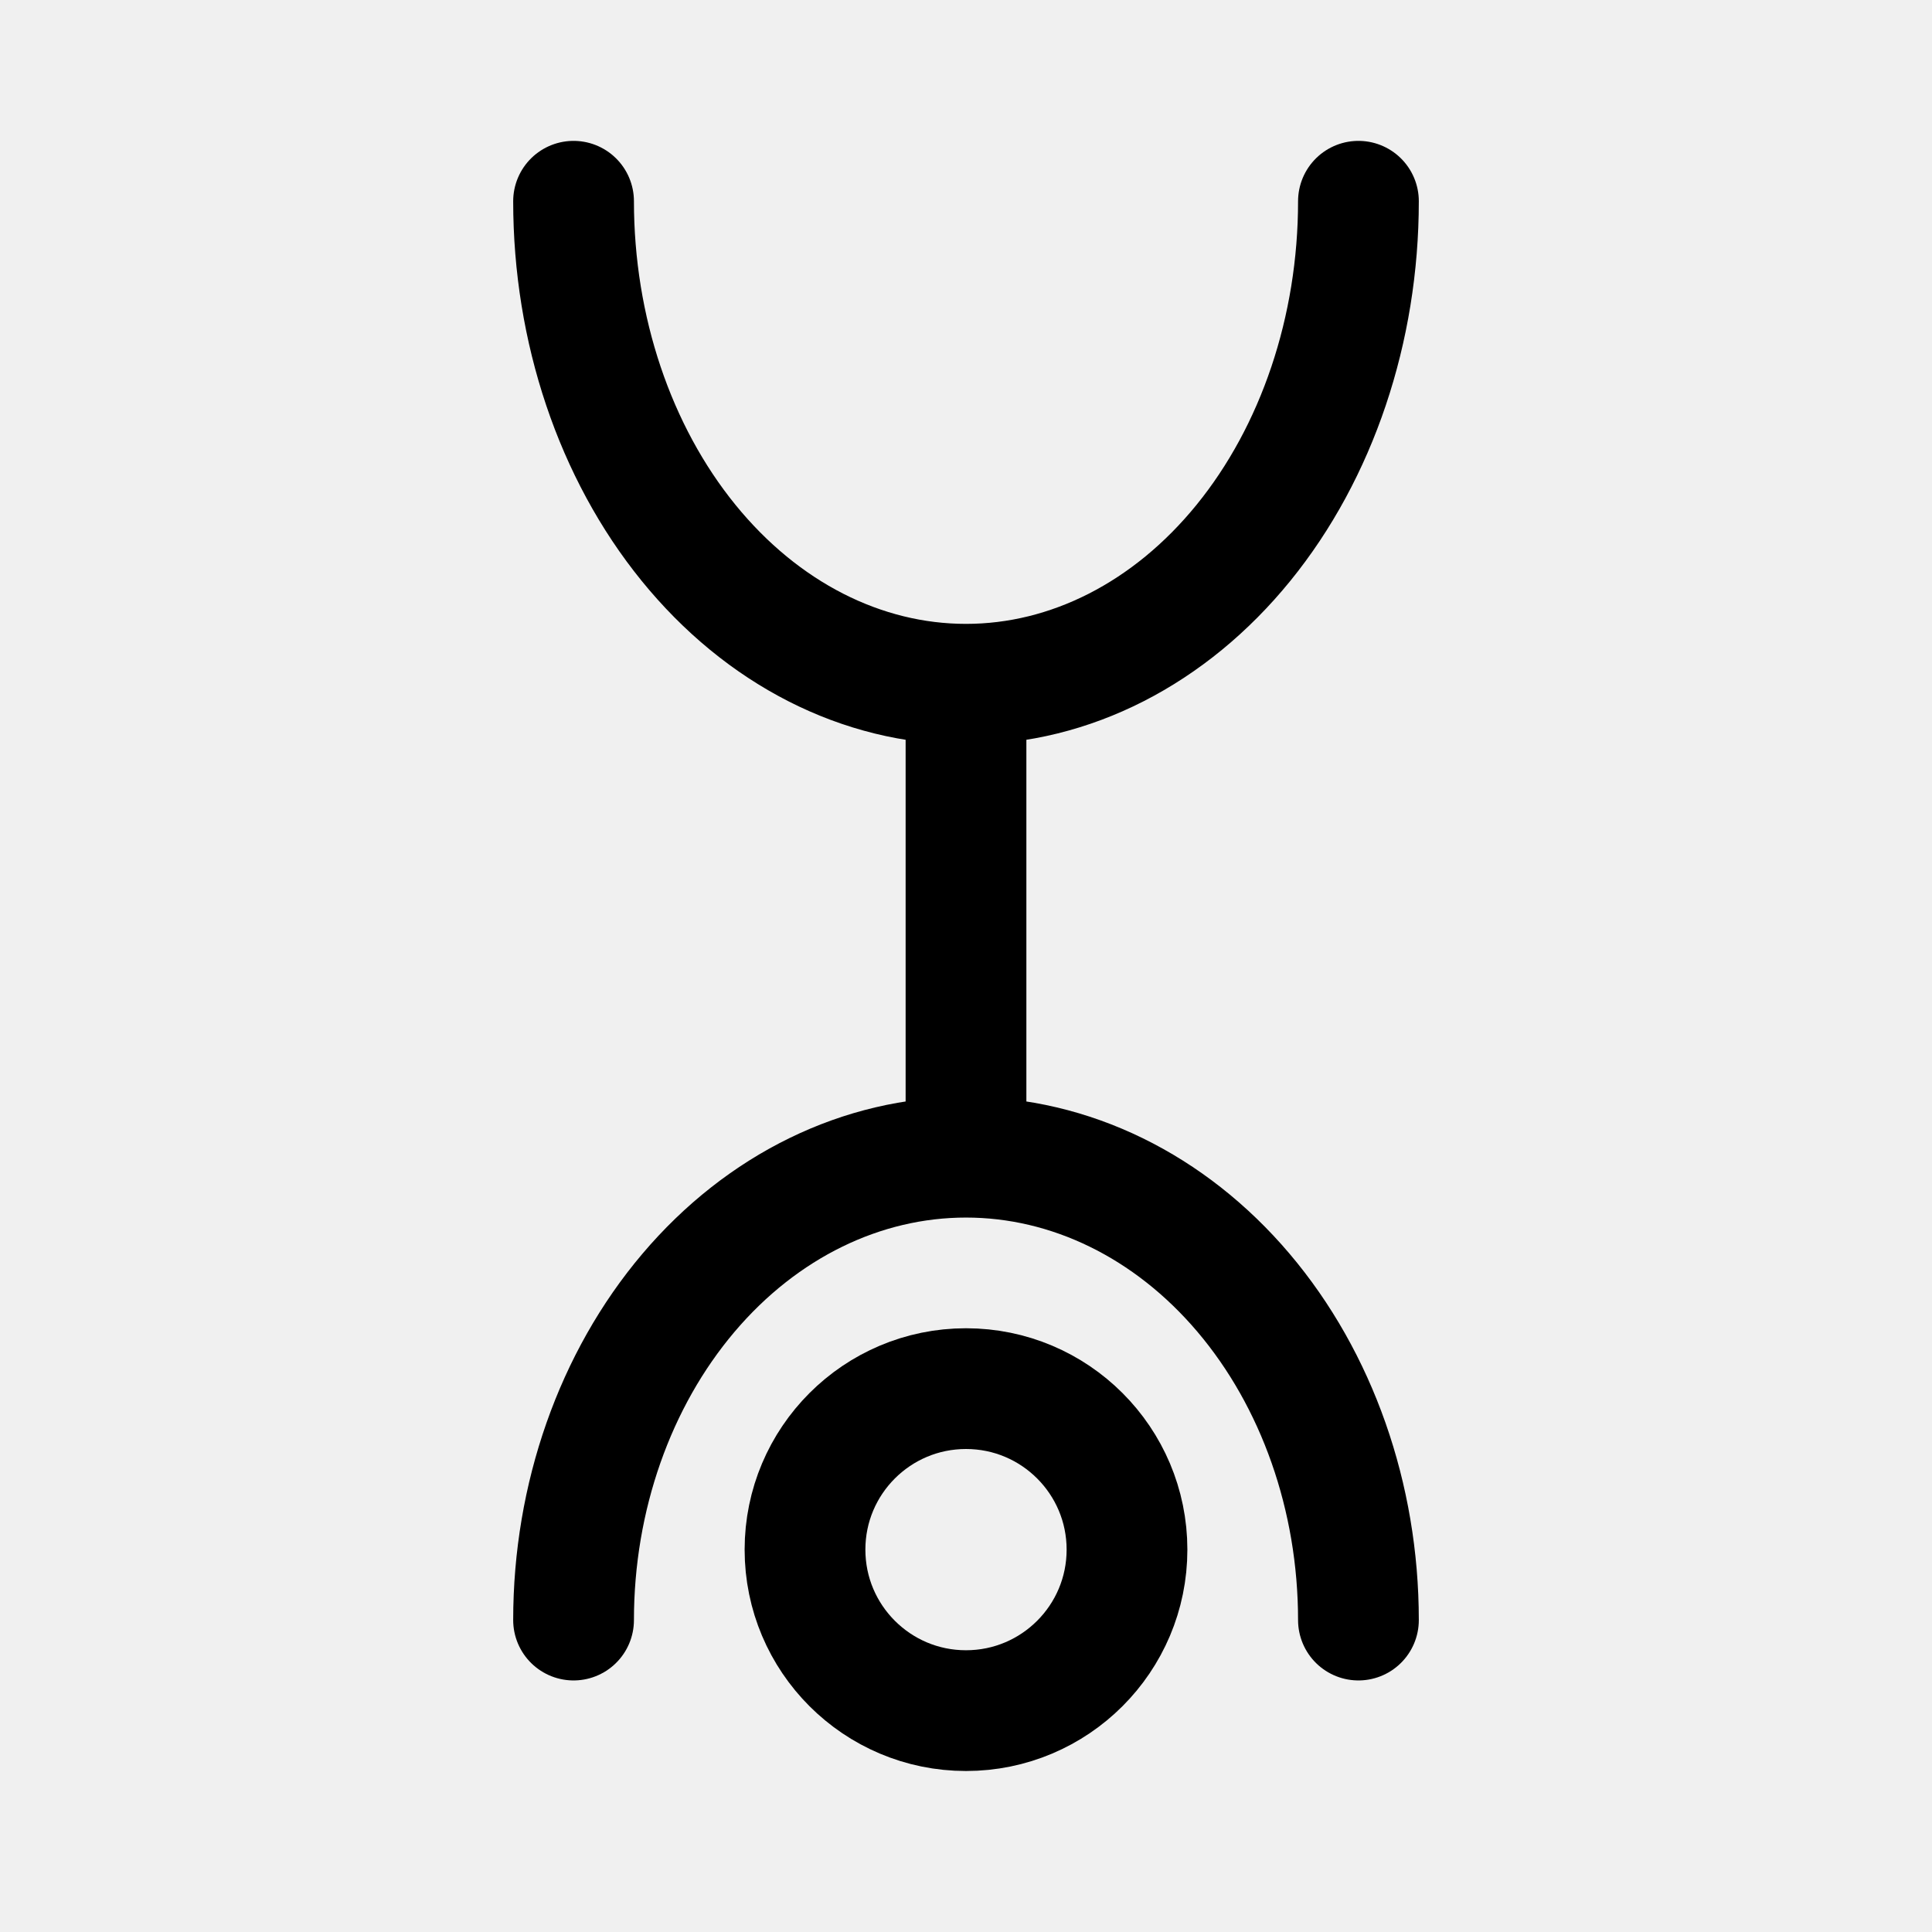
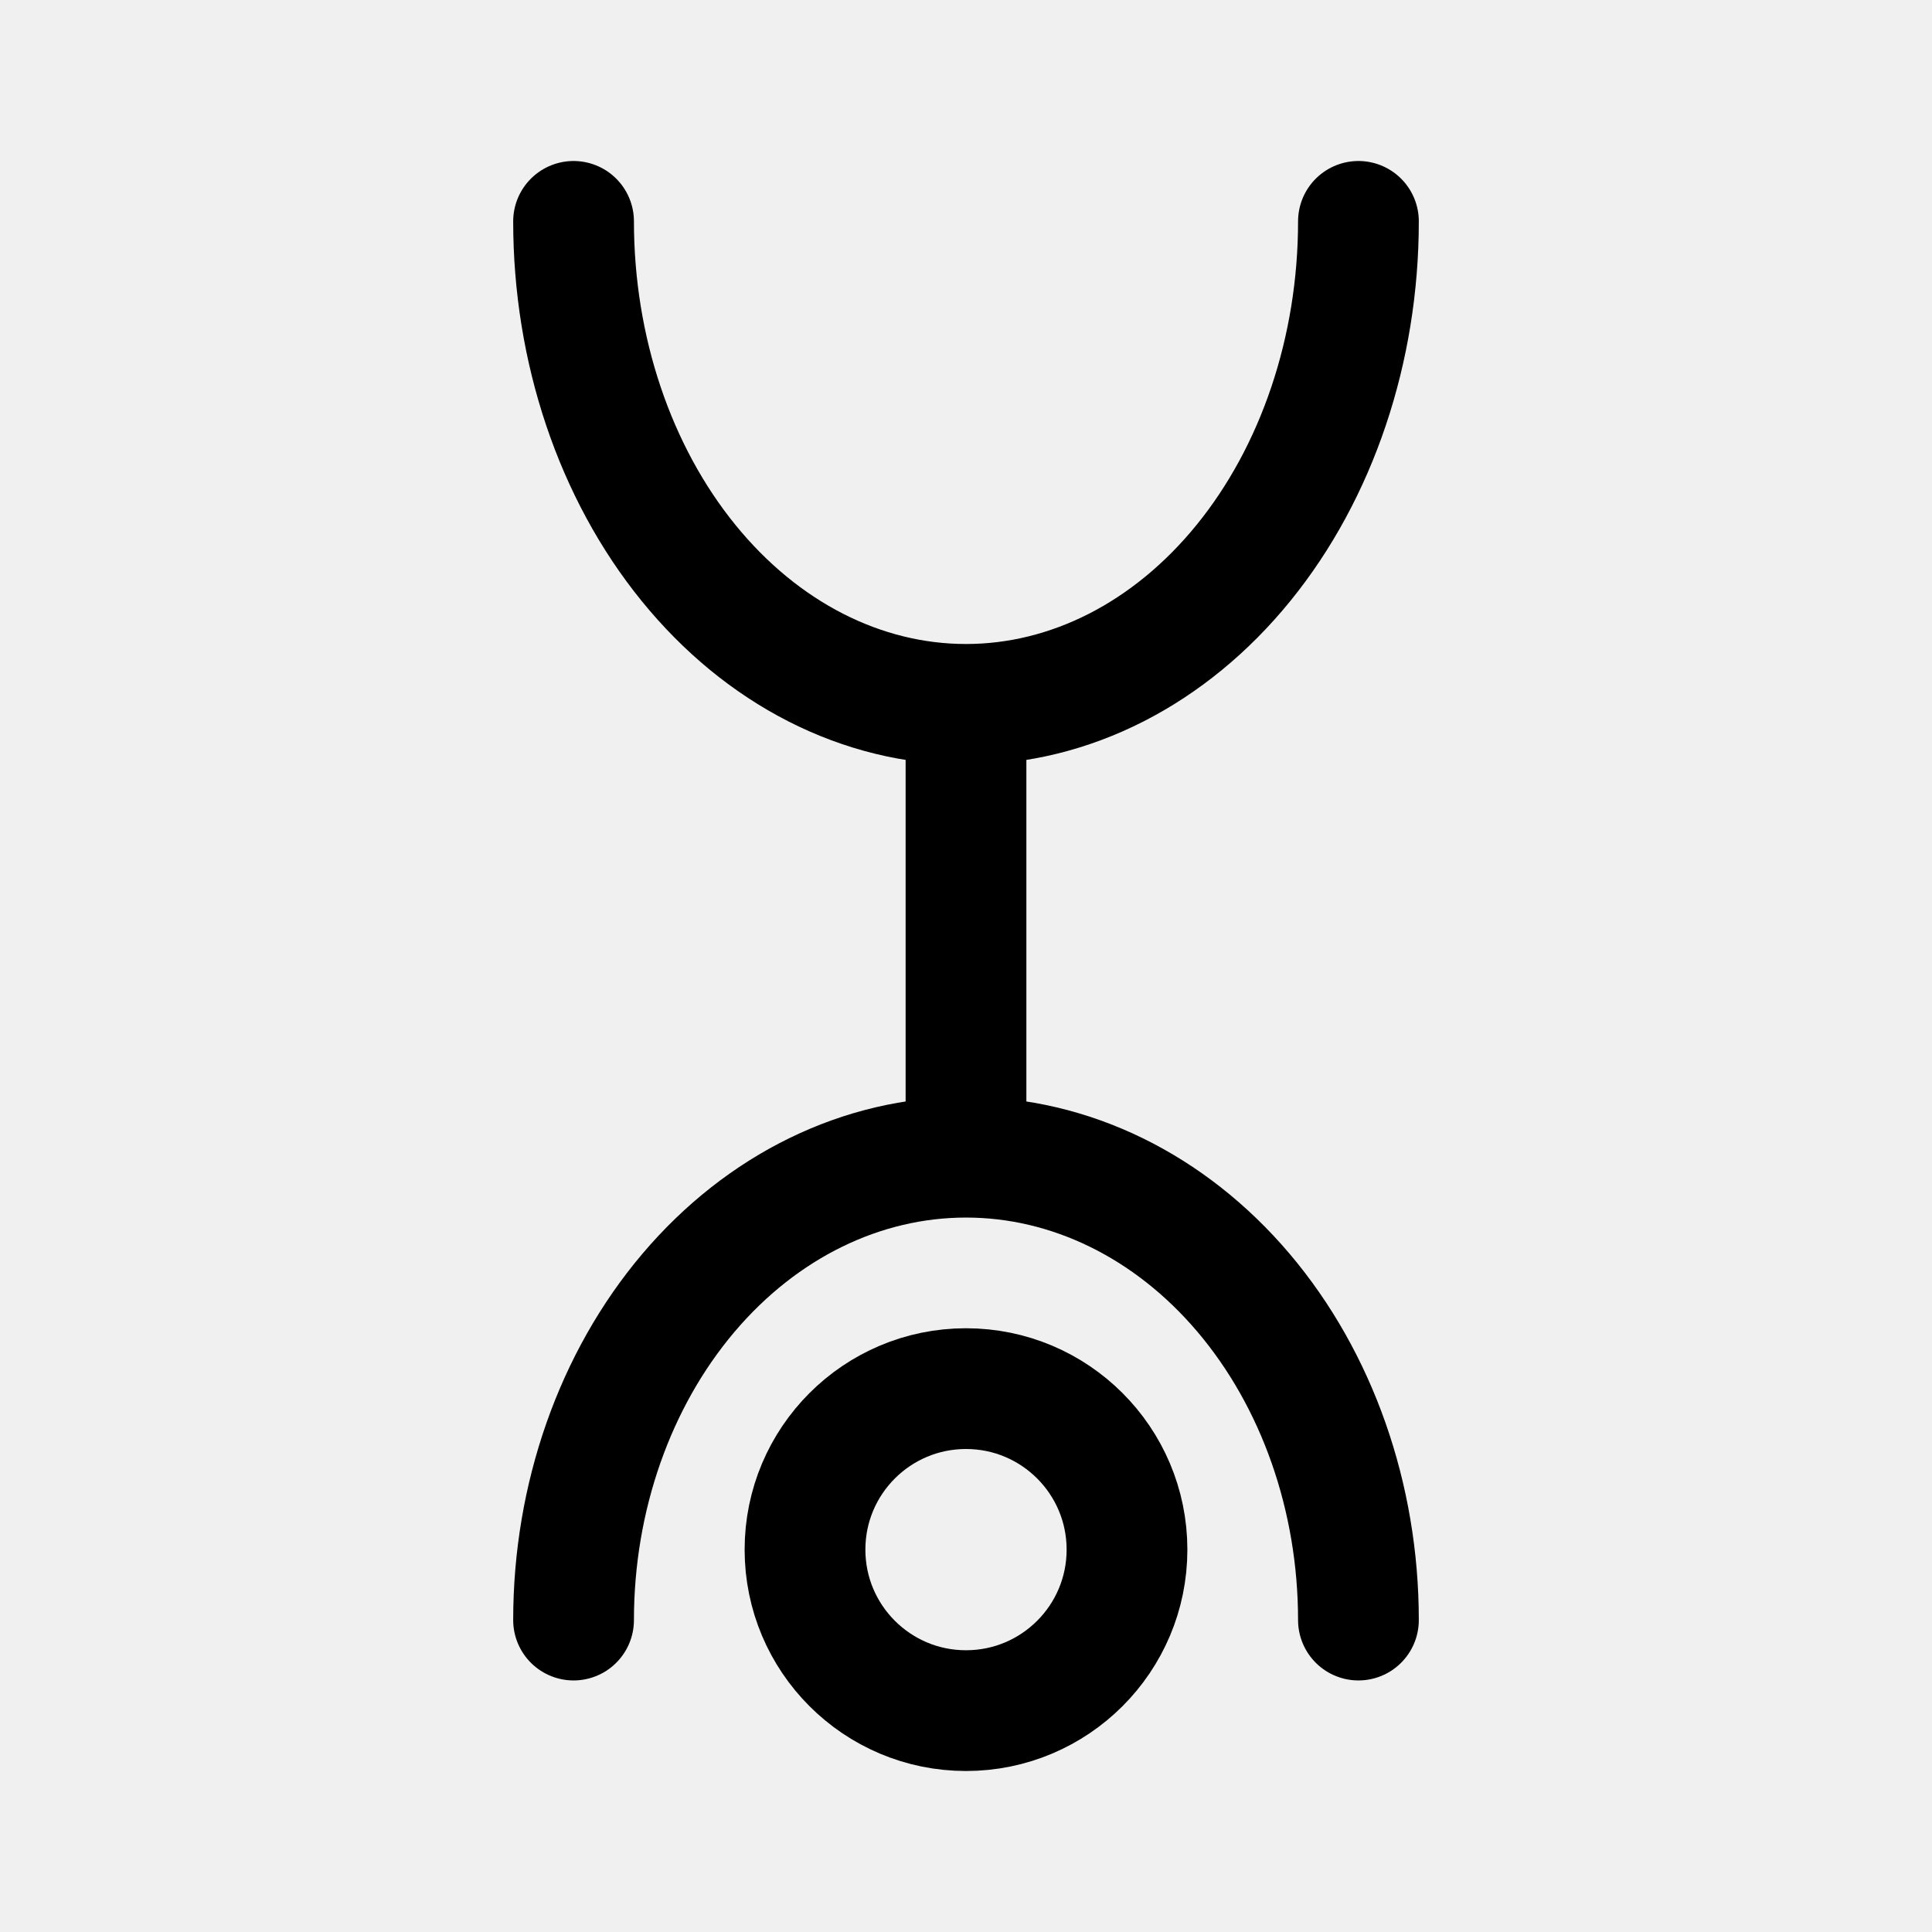
<svg xmlns="http://www.w3.org/2000/svg" width="192" height="192" viewBox="0 0 192 192" fill="none">
  <g clip-path="url(#yota__a)" stroke="#000" stroke-width="12">
    <circle cx="96" cy="154" r="16" />
-     <path d="M135 161c0-12.2-4.109-23.9-11.423-32.527C116.263 119.846 106.343 115 96 115s-20.263 4.846-27.577 13.473S57 148.8 57 161m78-141c0 12.73-4.109 24.94-11.423 33.941C116.263 62.943 106.343 68 96 68s-20.263-5.057-27.577-14.059C61.109 44.94 57 32.731 57 20m39 52v42" stroke-linecap="round" />
+     <path d="M135 161c0-12.2-4.109-23.9-11.423-32.527C116.263 119.846 106.343 115 96 115s-20.263 4.846-27.577 13.473S57 148.8 57 161m78-139c0 12.73-4.109 24.94-11.423 33.941C116.263 64.943 106.343 70 96 70s-20.263-5.057-27.577-14.059C61.109 46.94 57 34.731 57 22m39 50v42" stroke-linecap="round" />
  </g>
  <defs>
    <clipPath id="yota__a">
      <path fill="#fff" d="M0 0h192v192H0z" />
    </clipPath>
  </defs>
</svg>
